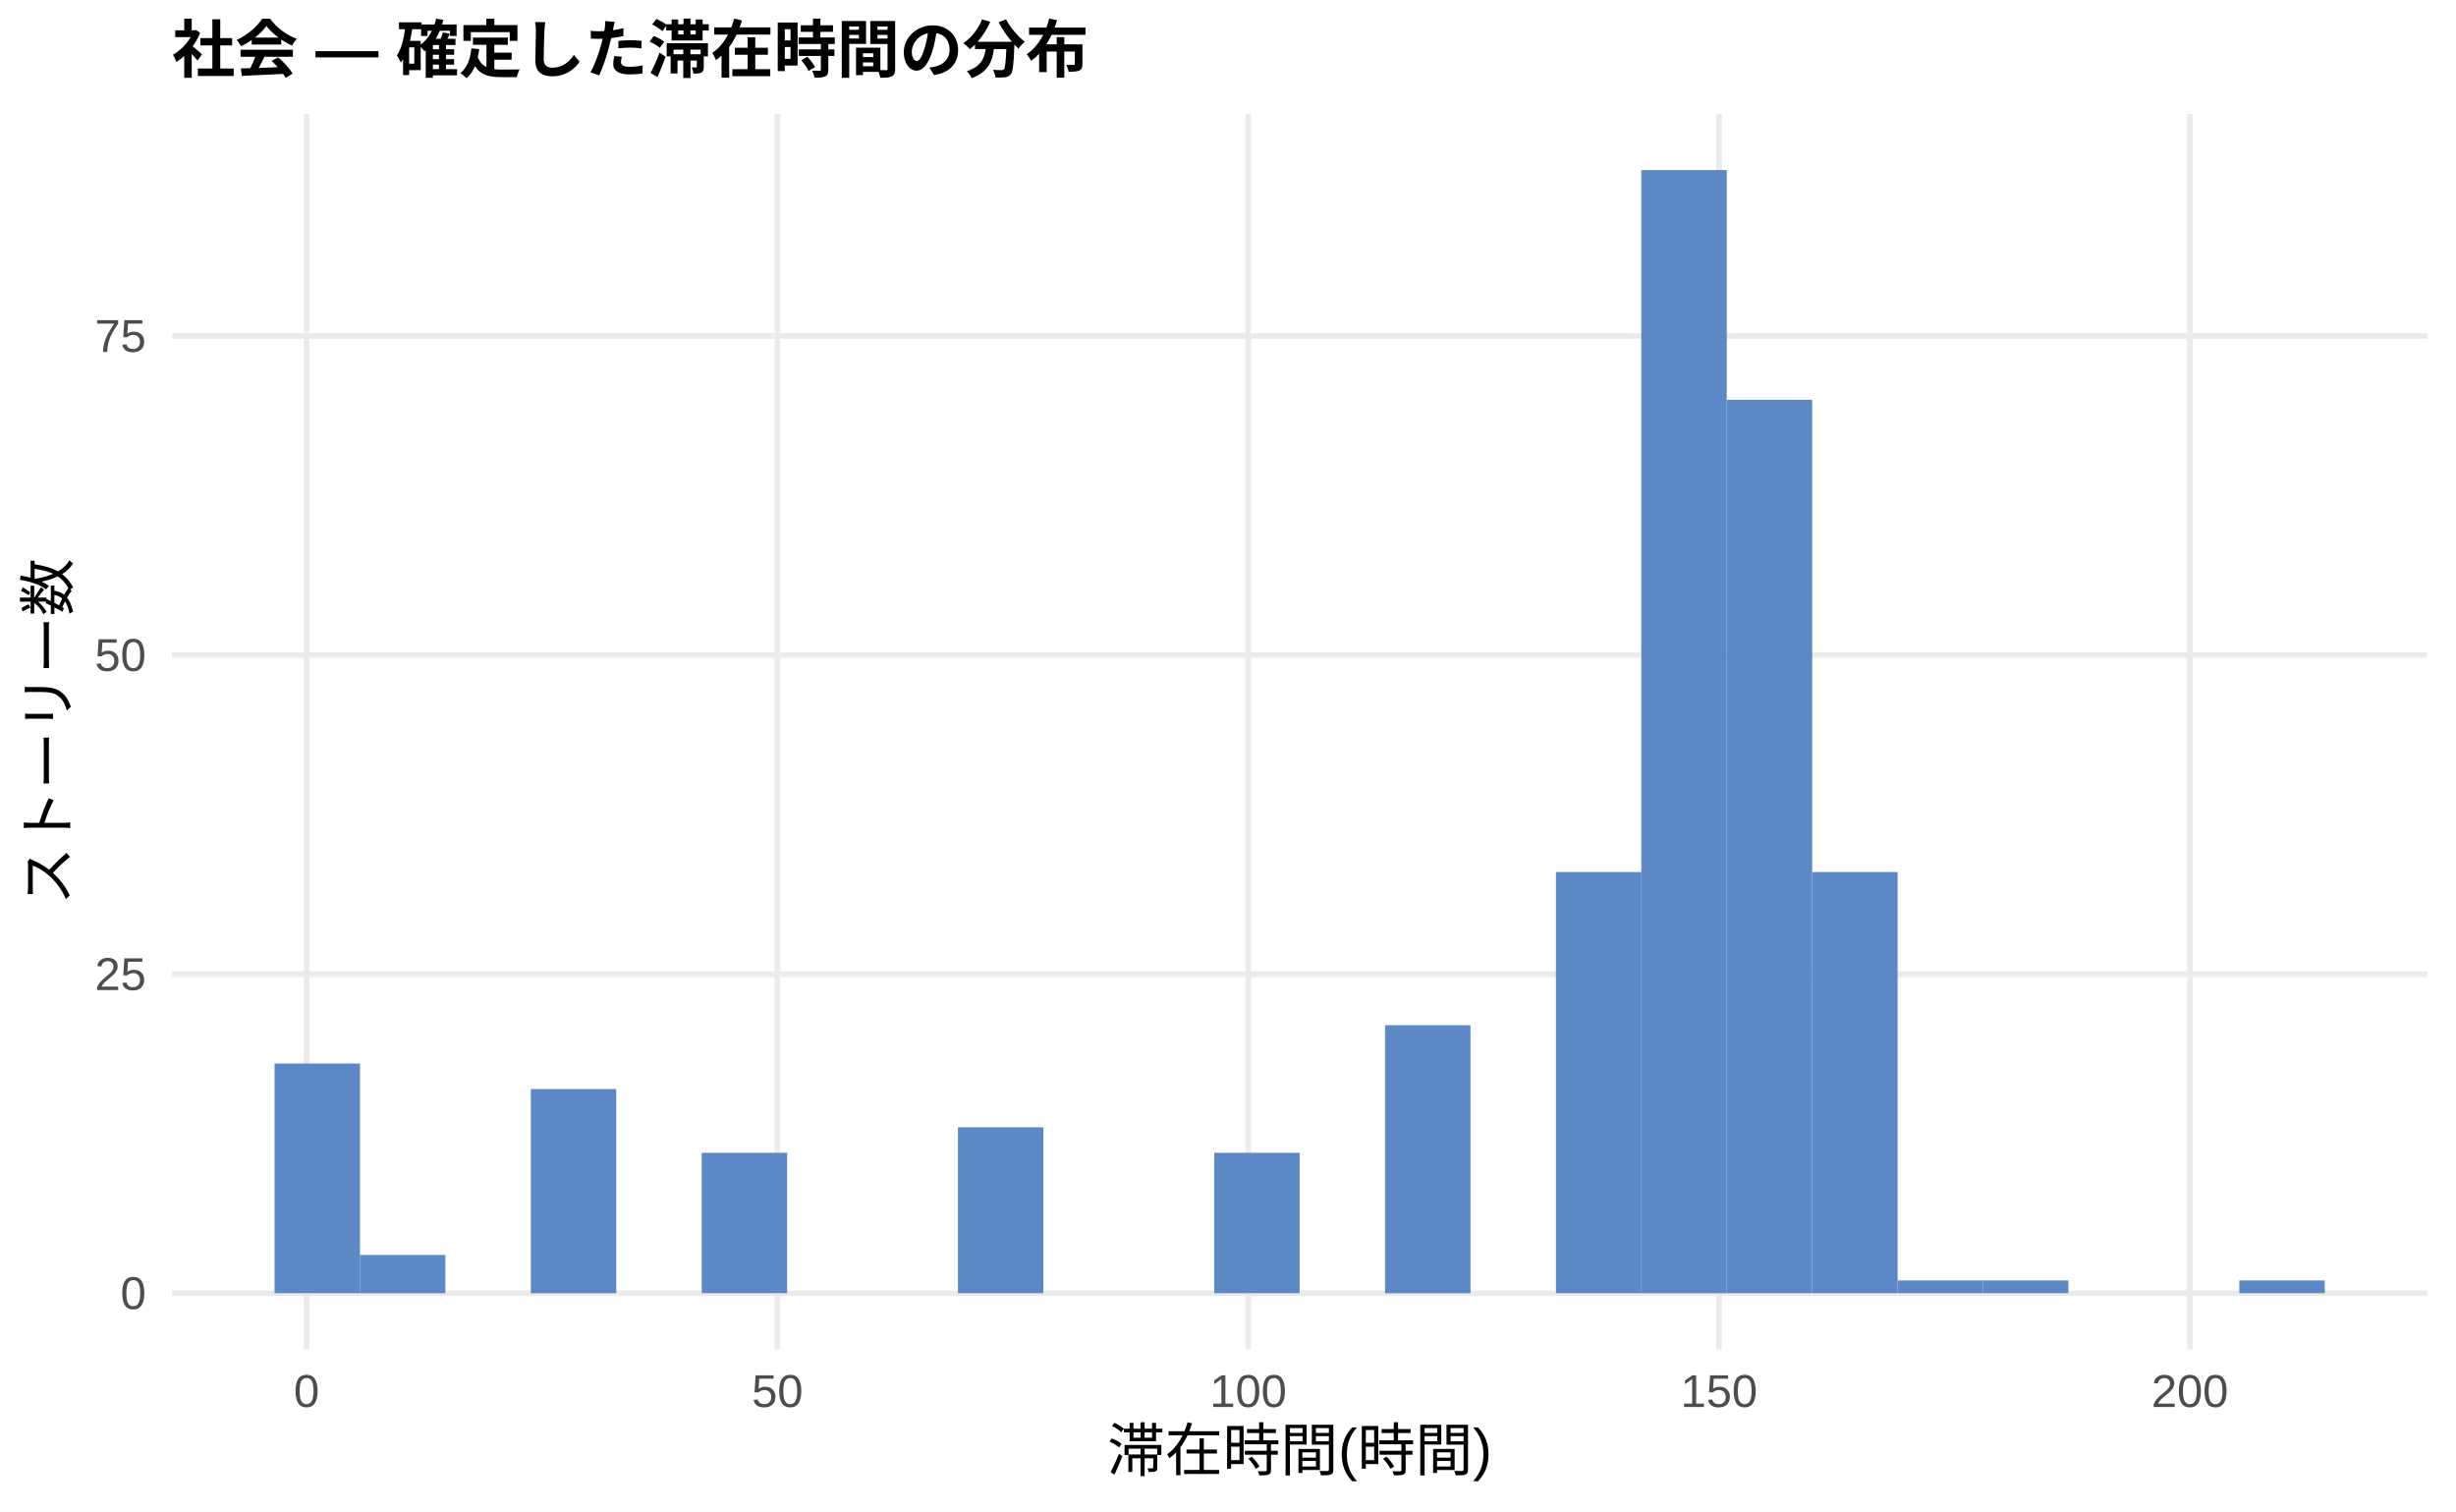
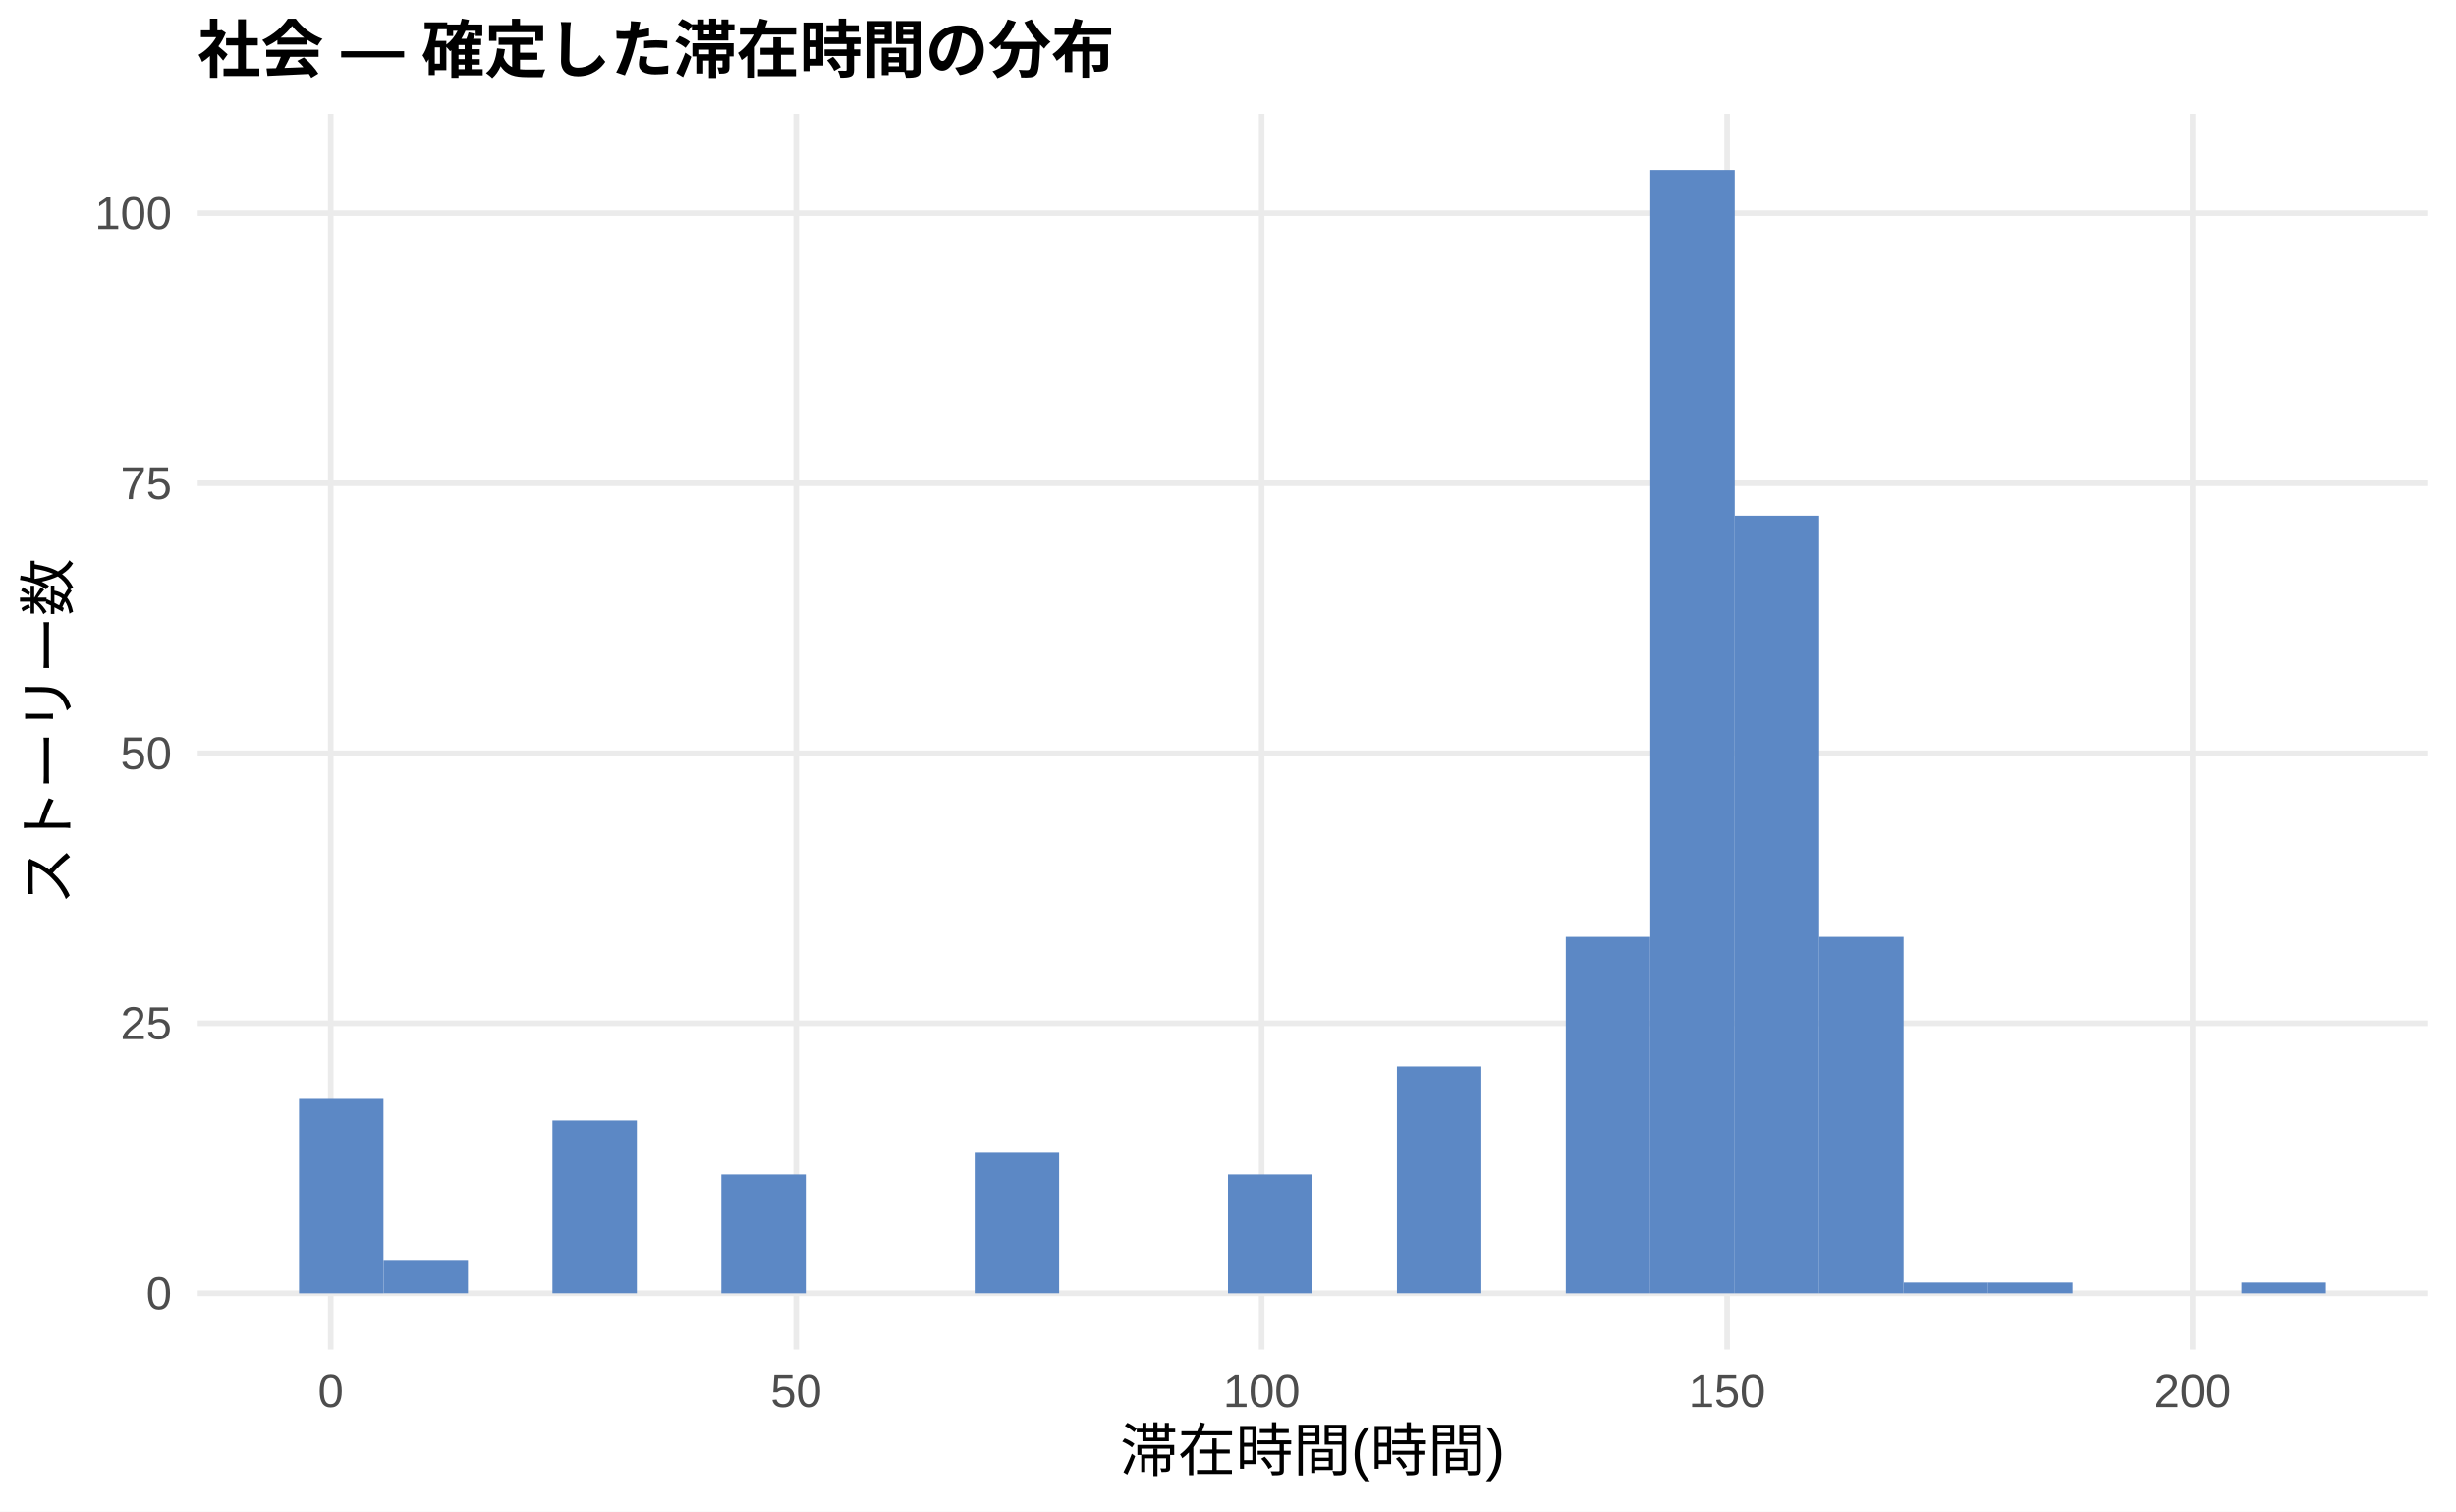
<svg xmlns="http://www.w3.org/2000/svg" width="468.00pt" height="288.00pt" viewBox="0 0 468.00 288.00">
  <g class="svglite">
    <defs>
      <style type="text/css">
    .svglite line, .svglite polyline, .svglite polygon, .svglite path, .svglite rect, .svglite circle {
      fill: none;
      stroke: #000000;
      stroke-linecap: round;
      stroke-linejoin: round;
      stroke-miterlimit: 10.00;
    }
    .svglite text {
      white-space: pre;
    }
    .svglite g.glyphgroup path {
      fill: inherit;
      stroke: none;
    }
  </style>
    </defs>
    <rect width="100%" height="100%" style="stroke: none; fill: #FFFFFF;" />
    <defs>
      <clipPath id="cpMC4wMHw0NjguMDB8MC4wMHwyODguMDA=">
        <rect x="0.00" y="0.00" width="468.00" height="288.00" />
      </clipPath>
    </defs>
    <g clip-path="url(#cpMC4wMHw0NjguMDB8MC4wMHwyODguMDA=)">
      <rect x="0.00" y="0.00" width="468.00" height="288.00" style="stroke-width: 1.07; stroke: none; fill: #FFFFFF;" />
    </g>
    <defs>
-       <clipPath id="cpMzIuNzh8NDYyLjUyfDIxLjcxfDI1Ny4xMg==">
-         <rect x="32.78" y="21.71" width="429.74" height="235.41" />
+       <clipPath id="cpMzcuNjd8NDYyLjUyfDIxLjcxfDI1Ny4xMg==">
+         <rect x="37.67" y="21.71" width="424.85" height="235.41" />
      </clipPath>
    </defs>
-     <g clip-path="url(#cpMzIuNzh8NDYyLjUyfDIxLjcxfDI1Ny4xMg==)">
-       <polyline points="32.78,246.42 462.52,246.42 " style="stroke-width: 1.07; stroke: #EBEBEB; stroke-linecap: butt;" />
-       <polyline points="32.78,185.62 462.52,185.62 " style="stroke-width: 1.07; stroke: #EBEBEB; stroke-linecap: butt;" />
-       <polyline points="32.78,124.82 462.52,124.82 " style="stroke-width: 1.07; stroke: #EBEBEB; stroke-linecap: butt;" />
-       <polyline points="32.78,64.02 462.52,64.02 " style="stroke-width: 1.07; stroke: #EBEBEB; stroke-linecap: butt;" />
-       <polyline points="58.42,257.12 58.42,21.71 " style="stroke-width: 1.07; stroke: #EBEBEB; stroke-linecap: butt;" />
-       <polyline points="148.14,257.12 148.14,21.71 " style="stroke-width: 1.07; stroke: #EBEBEB; stroke-linecap: butt;" />
-       <polyline points="237.86,257.12 237.86,21.71 " style="stroke-width: 1.07; stroke: #EBEBEB; stroke-linecap: butt;" />
-       <polyline points="327.57,257.12 327.57,21.71 " style="stroke-width: 1.07; stroke: #EBEBEB; stroke-linecap: butt;" />
-       <polyline points="417.29,257.12 417.29,21.71 " style="stroke-width: 1.07; stroke: #EBEBEB; stroke-linecap: butt;" />
-       <rect x="52.32" y="202.64" width="16.28" height="43.77" style="stroke-width: 1.07; stroke: none; stroke-linecap: butt; stroke-linejoin: miter; fill: #5C88C5;" />
-       <rect x="68.59" y="239.12" width="16.28" height="7.30" style="stroke-width: 1.07; stroke: none; stroke-linecap: butt; stroke-linejoin: miter; fill: #5C88C5;" />
-       <rect x="84.87" y="246.42" width="16.28" height="0.00" style="stroke-width: 1.07; stroke: none; stroke-linecap: butt; stroke-linejoin: miter; fill: #5C88C5;" />
-       <rect x="101.15" y="207.51" width="16.28" height="38.91" style="stroke-width: 1.07; stroke: none; stroke-linecap: butt; stroke-linejoin: miter; fill: #5C88C5;" />
-       <rect x="117.43" y="246.42" width="16.28" height="0.00" style="stroke-width: 1.07; stroke: none; stroke-linecap: butt; stroke-linejoin: miter; fill: #5C88C5;" />
-       <rect x="133.71" y="219.66" width="16.28" height="26.75" style="stroke-width: 1.07; stroke: none; stroke-linecap: butt; stroke-linejoin: miter; fill: #5C88C5;" />
-       <rect x="149.98" y="246.42" width="16.28" height="0.00" style="stroke-width: 1.07; stroke: none; stroke-linecap: butt; stroke-linejoin: miter; fill: #5C88C5;" />
-       <rect x="166.26" y="246.42" width="16.28" height="0.00" style="stroke-width: 1.07; stroke: none; stroke-linecap: butt; stroke-linejoin: miter; fill: #5C88C5;" />
-       <rect x="182.54" y="214.80" width="16.28" height="31.61" style="stroke-width: 1.07; stroke: none; stroke-linecap: butt; stroke-linejoin: miter; fill: #5C88C5;" />
-       <rect x="198.82" y="246.42" width="16.28" height="0.00" style="stroke-width: 1.07; stroke: none; stroke-linecap: butt; stroke-linejoin: miter; fill: #5C88C5;" />
-       <rect x="215.10" y="246.42" width="16.28" height="0.00" style="stroke-width: 1.07; stroke: none; stroke-linecap: butt; stroke-linejoin: miter; fill: #5C88C5;" />
-       <rect x="231.37" y="219.66" width="16.28" height="26.75" style="stroke-width: 1.07; stroke: none; stroke-linecap: butt; stroke-linejoin: miter; fill: #5C88C5;" />
-       <rect x="247.65" y="246.42" width="16.28" height="0.00" style="stroke-width: 1.07; stroke: none; stroke-linecap: butt; stroke-linejoin: miter; fill: #5C88C5;" />
-       <rect x="263.93" y="195.35" width="16.28" height="51.07" style="stroke-width: 1.07; stroke: none; stroke-linecap: butt; stroke-linejoin: miter; fill: #5C88C5;" />
-       <rect x="280.21" y="246.42" width="16.28" height="0.00" style="stroke-width: 1.07; stroke: none; stroke-linecap: butt; stroke-linejoin: miter; fill: #5C88C5;" />
-       <rect x="296.49" y="166.16" width="16.28" height="80.25" style="stroke-width: 1.07; stroke: none; stroke-linecap: butt; stroke-linejoin: miter; fill: #5C88C5;" />
-       <rect x="312.76" y="32.41" width="16.28" height="214.01" style="stroke-width: 1.07; stroke: none; stroke-linecap: butt; stroke-linejoin: miter; fill: #5C88C5;" />
-       <rect x="329.04" y="76.18" width="16.28" height="170.23" style="stroke-width: 1.07; stroke: none; stroke-linecap: butt; stroke-linejoin: miter; fill: #5C88C5;" />
-       <rect x="345.32" y="166.16" width="16.28" height="80.25" style="stroke-width: 1.07; stroke: none; stroke-linecap: butt; stroke-linejoin: miter; fill: #5C88C5;" />
-       <rect x="361.60" y="243.98" width="16.28" height="2.43" style="stroke-width: 1.07; stroke: none; stroke-linecap: butt; stroke-linejoin: miter; fill: #5C88C5;" />
-       <rect x="377.87" y="243.98" width="16.28" height="2.43" style="stroke-width: 1.07; stroke: none; stroke-linecap: butt; stroke-linejoin: miter; fill: #5C88C5;" />
-       <rect x="394.15" y="246.42" width="16.28" height="0.00" style="stroke-width: 1.07; stroke: none; stroke-linecap: butt; stroke-linejoin: miter; fill: #5C88C5;" />
-       <rect x="410.43" y="246.42" width="16.28" height="0.00" style="stroke-width: 1.07; stroke: none; stroke-linecap: butt; stroke-linejoin: miter; fill: #5C88C5;" />
-       <rect x="426.71" y="243.98" width="16.28" height="2.43" style="stroke-width: 1.07; stroke: none; stroke-linecap: butt; stroke-linejoin: miter; fill: #5C88C5;" />
+     <g clip-path="url(#cpMzcuNjd8NDYyLjUyfDIxLjcxfDI1Ny4xMg==)">
+       <polyline points="37.67,246.42 462.52,246.42 " style="stroke-width: 1.07; stroke: #EBEBEB; stroke-linecap: butt;" />
+       <polyline points="37.67,194.97 462.52,194.97 " style="stroke-width: 1.07; stroke: #EBEBEB; stroke-linecap: butt;" />
+       <polyline points="37.67,143.53 462.52,143.53 " style="stroke-width: 1.07; stroke: #EBEBEB; stroke-linecap: butt;" />
+       <polyline points="37.67,92.08 462.52,92.08 " style="stroke-width: 1.07; stroke: #EBEBEB; stroke-linecap: butt;" />
+       <polyline points="37.67,40.64 462.52,40.64 " style="stroke-width: 1.07; stroke: #EBEBEB; stroke-linecap: butt;" />
+       <polyline points="63.02,257.12 63.02,21.71 " style="stroke-width: 1.07; stroke: #EBEBEB; stroke-linecap: butt;" />
+       <polyline points="151.72,257.12 151.72,21.71 " style="stroke-width: 1.07; stroke: #EBEBEB; stroke-linecap: butt;" />
+       <polyline points="240.41,257.12 240.41,21.71 " style="stroke-width: 1.07; stroke: #EBEBEB; stroke-linecap: butt;" />
+       <polyline points="329.11,257.12 329.11,21.71 " style="stroke-width: 1.07; stroke: #EBEBEB; stroke-linecap: butt;" />
+       <polyline points="417.81,257.12 417.81,21.71 " style="stroke-width: 1.07; stroke: #EBEBEB; stroke-linecap: butt;" />
+       <rect x="56.98" y="209.38" width="16.09" height="37.04" style="stroke-width: 1.07; stroke: none; stroke-linecap: butt; stroke-linejoin: miter; fill: #5C88C5;" />
+       <rect x="73.08" y="240.24" width="16.09" height="6.17" style="stroke-width: 1.07; stroke: none; stroke-linecap: butt; stroke-linejoin: miter; fill: #5C88C5;" />
+       <rect x="89.17" y="246.42" width="16.09" height="0.00" style="stroke-width: 1.07; stroke: none; stroke-linecap: butt; stroke-linejoin: miter; fill: #5C88C5;" />
+       <rect x="105.26" y="213.49" width="16.09" height="32.92" style="stroke-width: 1.07; stroke: none; stroke-linecap: butt; stroke-linejoin: miter; fill: #5C88C5;" />
+       <rect x="121.35" y="246.42" width="16.09" height="0.00" style="stroke-width: 1.07; stroke: none; stroke-linecap: butt; stroke-linejoin: miter; fill: #5C88C5;" />
+       <rect x="137.45" y="223.78" width="16.09" height="22.64" style="stroke-width: 1.07; stroke: none; stroke-linecap: butt; stroke-linejoin: miter; fill: #5C88C5;" />
+       <rect x="153.54" y="246.42" width="16.09" height="0.00" style="stroke-width: 1.07; stroke: none; stroke-linecap: butt; stroke-linejoin: miter; fill: #5C88C5;" />
+       <rect x="169.63" y="246.42" width="16.09" height="0.00" style="stroke-width: 1.07; stroke: none; stroke-linecap: butt; stroke-linejoin: miter; fill: #5C88C5;" />
+       <rect x="185.73" y="219.66" width="16.09" height="26.75" style="stroke-width: 1.07; stroke: none; stroke-linecap: butt; stroke-linejoin: miter; fill: #5C88C5;" />
+       <rect x="201.82" y="246.42" width="16.09" height="0.00" style="stroke-width: 1.07; stroke: none; stroke-linecap: butt; stroke-linejoin: miter; fill: #5C88C5;" />
+       <rect x="217.91" y="246.42" width="16.09" height="0.00" style="stroke-width: 1.07; stroke: none; stroke-linecap: butt; stroke-linejoin: miter; fill: #5C88C5;" />
+       <rect x="234.00" y="223.78" width="16.09" height="22.64" style="stroke-width: 1.07; stroke: none; stroke-linecap: butt; stroke-linejoin: miter; fill: #5C88C5;" />
+       <rect x="250.10" y="246.42" width="16.09" height="0.00" style="stroke-width: 1.07; stroke: none; stroke-linecap: butt; stroke-linejoin: miter; fill: #5C88C5;" />
+       <rect x="266.19" y="203.20" width="16.09" height="43.21" style="stroke-width: 1.07; stroke: none; stroke-linecap: butt; stroke-linejoin: miter; fill: #5C88C5;" />
+       <rect x="282.28" y="246.42" width="16.09" height="0.00" style="stroke-width: 1.07; stroke: none; stroke-linecap: butt; stroke-linejoin: miter; fill: #5C88C5;" />
+       <rect x="298.37" y="178.51" width="16.09" height="67.91" style="stroke-width: 1.07; stroke: none; stroke-linecap: butt; stroke-linejoin: miter; fill: #5C88C5;" />
+       <rect x="314.47" y="32.41" width="16.09" height="214.01" style="stroke-width: 1.07; stroke: none; stroke-linecap: butt; stroke-linejoin: miter; fill: #5C88C5;" />
+       <rect x="330.56" y="98.26" width="16.09" height="148.16" style="stroke-width: 1.07; stroke: none; stroke-linecap: butt; stroke-linejoin: miter; fill: #5C88C5;" />
+       <rect x="346.65" y="178.51" width="16.09" height="67.91" style="stroke-width: 1.07; stroke: none; stroke-linecap: butt; stroke-linejoin: miter; fill: #5C88C5;" />
+       <rect x="362.75" y="244.36" width="16.09" height="2.06" style="stroke-width: 1.07; stroke: none; stroke-linecap: butt; stroke-linejoin: miter; fill: #5C88C5;" />
+       <rect x="378.84" y="244.36" width="16.09" height="2.06" style="stroke-width: 1.07; stroke: none; stroke-linecap: butt; stroke-linejoin: miter; fill: #5C88C5;" />
+       <rect x="394.93" y="246.42" width="16.09" height="0.00" style="stroke-width: 1.07; stroke: none; stroke-linecap: butt; stroke-linejoin: miter; fill: #5C88C5;" />
+       <rect x="411.02" y="246.42" width="16.09" height="0.00" style="stroke-width: 1.07; stroke: none; stroke-linecap: butt; stroke-linejoin: miter; fill: #5C88C5;" />
+       <rect x="427.12" y="244.36" width="16.09" height="2.06" style="stroke-width: 1.07; stroke: none; stroke-linecap: butt; stroke-linejoin: miter; fill: #5C88C5;" />
    </g>
    <g clip-path="url(#cpMC4wMHw0NjguMDB8MC4wMHwyODguMDA=)">
-       <text x="27.85" y="249.44" text-anchor="end" style="font-size: 8.80px;fill: #4D4D4D; font-family: &quot;Liberation Sans&quot;;" textLength="4.89px" lengthAdjust="spacingAndGlyphs">0</text>
-       <text x="27.85" y="188.65" text-anchor="end" style="font-size: 8.80px;fill: #4D4D4D; font-family: &quot;Liberation Sans&quot;;" textLength="9.78px" lengthAdjust="spacingAndGlyphs">25</text>
-       <text x="27.85" y="127.85" text-anchor="end" style="font-size: 8.80px;fill: #4D4D4D; font-family: &quot;Liberation Sans&quot;;" textLength="9.78px" lengthAdjust="spacingAndGlyphs">50</text>
-       <text x="27.85" y="67.05" text-anchor="end" style="font-size: 8.80px;fill: #4D4D4D; font-family: &quot;Liberation Sans&quot;;" textLength="9.78px" lengthAdjust="spacingAndGlyphs">75</text>
-       <text x="58.42" y="268.10" text-anchor="middle" style="font-size: 8.80px;fill: #4D4D4D; font-family: &quot;Liberation Sans&quot;;" textLength="4.89px" lengthAdjust="spacingAndGlyphs">0</text>
-       <text x="148.14" y="268.10" text-anchor="middle" style="font-size: 8.80px;fill: #4D4D4D; font-family: &quot;Liberation Sans&quot;;" textLength="9.78px" lengthAdjust="spacingAndGlyphs">50</text>
-       <text x="237.86" y="268.10" text-anchor="middle" style="font-size: 8.80px;fill: #4D4D4D; font-family: &quot;Liberation Sans&quot;;" textLength="14.67px" lengthAdjust="spacingAndGlyphs">100</text>
-       <text x="327.57" y="268.10" text-anchor="middle" style="font-size: 8.80px;fill: #4D4D4D; font-family: &quot;Liberation Sans&quot;;" textLength="14.67px" lengthAdjust="spacingAndGlyphs">150</text>
-       <text x="417.29" y="268.10" text-anchor="middle" style="font-size: 8.80px;fill: #4D4D4D; font-family: &quot;Liberation Sans&quot;;" textLength="14.67px" lengthAdjust="spacingAndGlyphs">200</text>
-       <text x="247.65" y="280.24" text-anchor="middle" style="font-size: 11.00px; font-family: &quot;Liberation Sans&quot;;" textLength="73.31px" lengthAdjust="spacingAndGlyphs">滞在時間(時間)</text>
+       <text x="32.74" y="249.44" text-anchor="end" style="font-size: 8.80px;fill: #4D4D4D; font-family: &quot;Liberation Sans&quot;;" textLength="4.89px" lengthAdjust="spacingAndGlyphs">0</text>
+       <text x="32.74" y="198.00" text-anchor="end" style="font-size: 8.80px;fill: #4D4D4D; font-family: &quot;Liberation Sans&quot;;" textLength="9.78px" lengthAdjust="spacingAndGlyphs">25</text>
+       <text x="32.74" y="146.56" text-anchor="end" style="font-size: 8.80px;fill: #4D4D4D; font-family: &quot;Liberation Sans&quot;;" textLength="9.78px" lengthAdjust="spacingAndGlyphs">50</text>
+       <text x="32.74" y="95.11" text-anchor="end" style="font-size: 8.80px;fill: #4D4D4D; font-family: &quot;Liberation Sans&quot;;" textLength="9.78px" lengthAdjust="spacingAndGlyphs">75</text>
+       <text x="32.74" y="43.67" text-anchor="end" style="font-size: 8.80px;fill: #4D4D4D; font-family: &quot;Liberation Sans&quot;;" textLength="14.67px" lengthAdjust="spacingAndGlyphs">100</text>
+       <text x="63.02" y="268.10" text-anchor="middle" style="font-size: 8.80px;fill: #4D4D4D; font-family: &quot;Liberation Sans&quot;;" textLength="4.89px" lengthAdjust="spacingAndGlyphs">0</text>
+       <text x="151.72" y="268.10" text-anchor="middle" style="font-size: 8.80px;fill: #4D4D4D; font-family: &quot;Liberation Sans&quot;;" textLength="9.78px" lengthAdjust="spacingAndGlyphs">50</text>
+       <text x="240.41" y="268.10" text-anchor="middle" style="font-size: 8.80px;fill: #4D4D4D; font-family: &quot;Liberation Sans&quot;;" textLength="14.67px" lengthAdjust="spacingAndGlyphs">100</text>
+       <text x="329.11" y="268.10" text-anchor="middle" style="font-size: 8.80px;fill: #4D4D4D; font-family: &quot;Liberation Sans&quot;;" textLength="14.67px" lengthAdjust="spacingAndGlyphs">150</text>
+       <text x="417.81" y="268.10" text-anchor="middle" style="font-size: 8.80px;fill: #4D4D4D; font-family: &quot;Liberation Sans&quot;;" textLength="14.67px" lengthAdjust="spacingAndGlyphs">200</text>
+       <text x="250.10" y="280.24" text-anchor="middle" style="font-size: 11.00px; font-family: &quot;Liberation Sans&quot;;" textLength="73.31px" lengthAdjust="spacingAndGlyphs">滞在時間(時間)</text>
      <text transform="translate(13.05,139.41) rotate(-90)" text-anchor="middle" style="font-size: 11.00px; font-family: &quot;Liberation Sans&quot;;" textLength="66.00px" lengthAdjust="spacingAndGlyphs">ストーリー数</text>
-       <text x="32.78" y="13.74" style="font-size: 12.00px; font-weight: bold; font-family: &quot;Liberation Sans&quot;;" textLength="174.66px" lengthAdjust="spacingAndGlyphs">社会 — 確定した滞在時間の分布</text>
+       <text x="37.67" y="13.74" style="font-size: 12.00px; font-weight: bold; font-family: &quot;Liberation Sans&quot;;" textLength="174.66px" lengthAdjust="spacingAndGlyphs">社会 — 確定した滞在時間の分布</text>
    </g>
  </g>
</svg>
